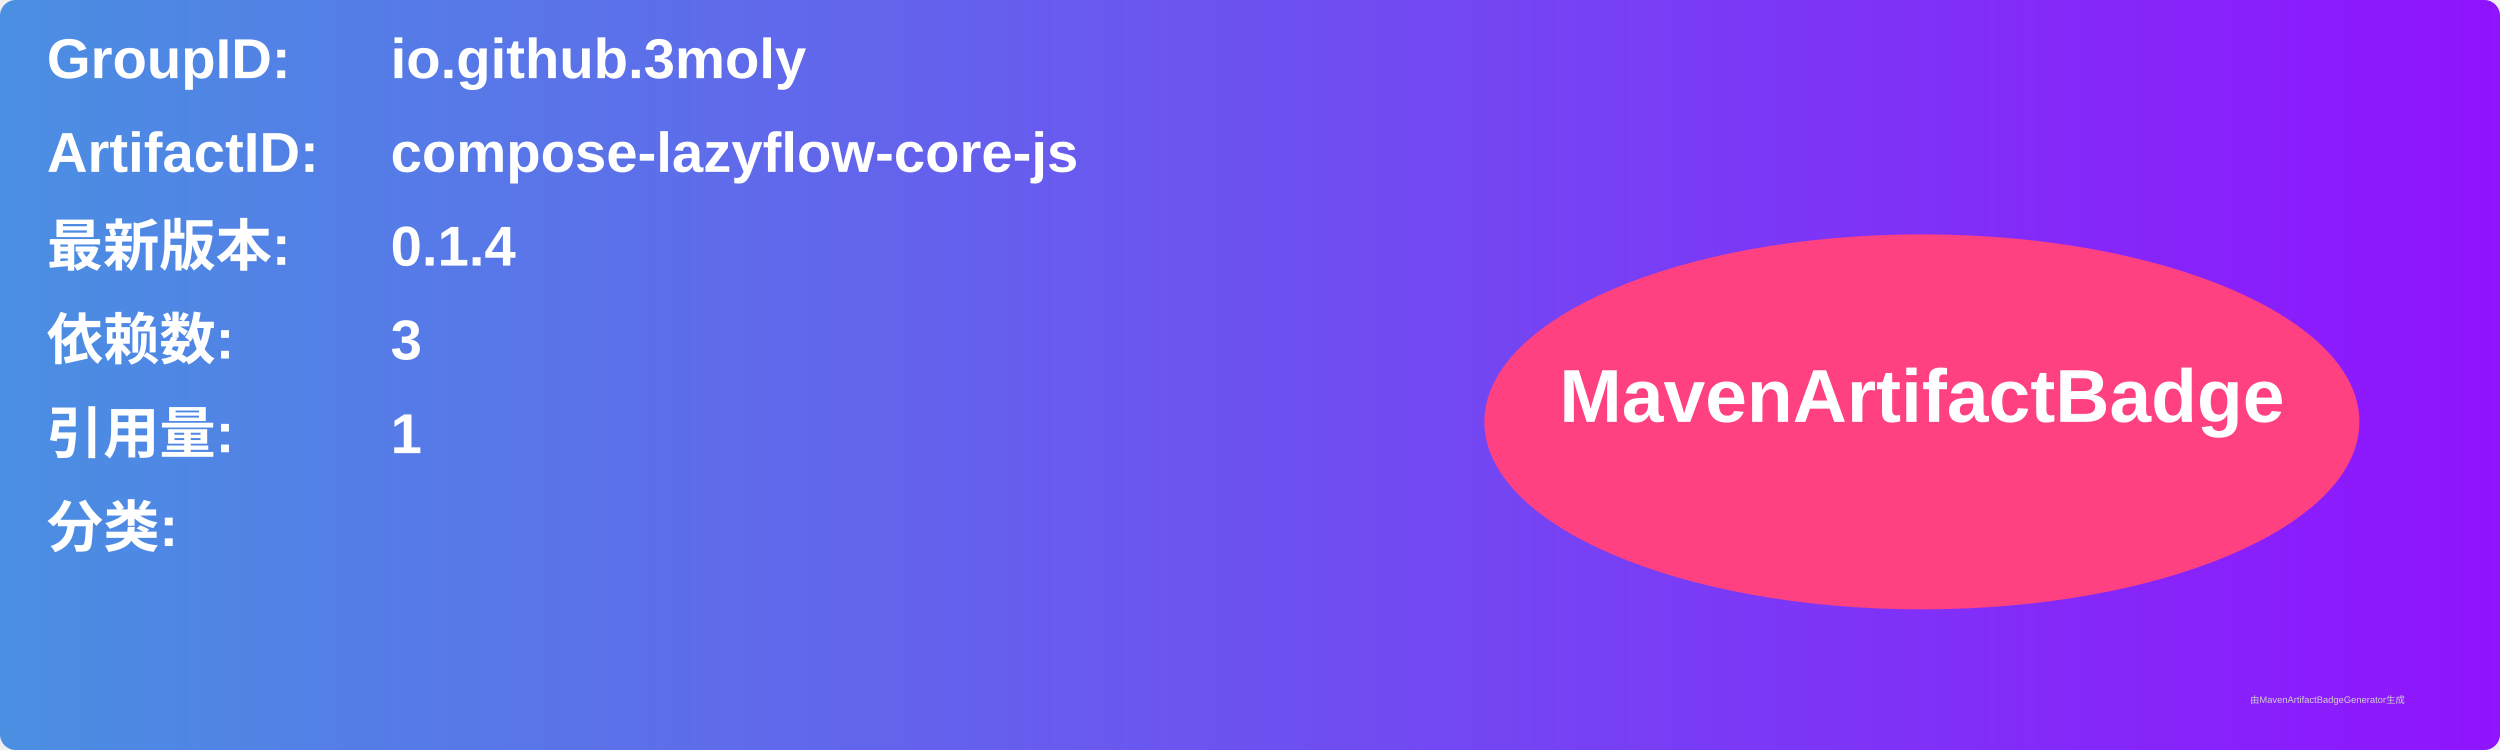
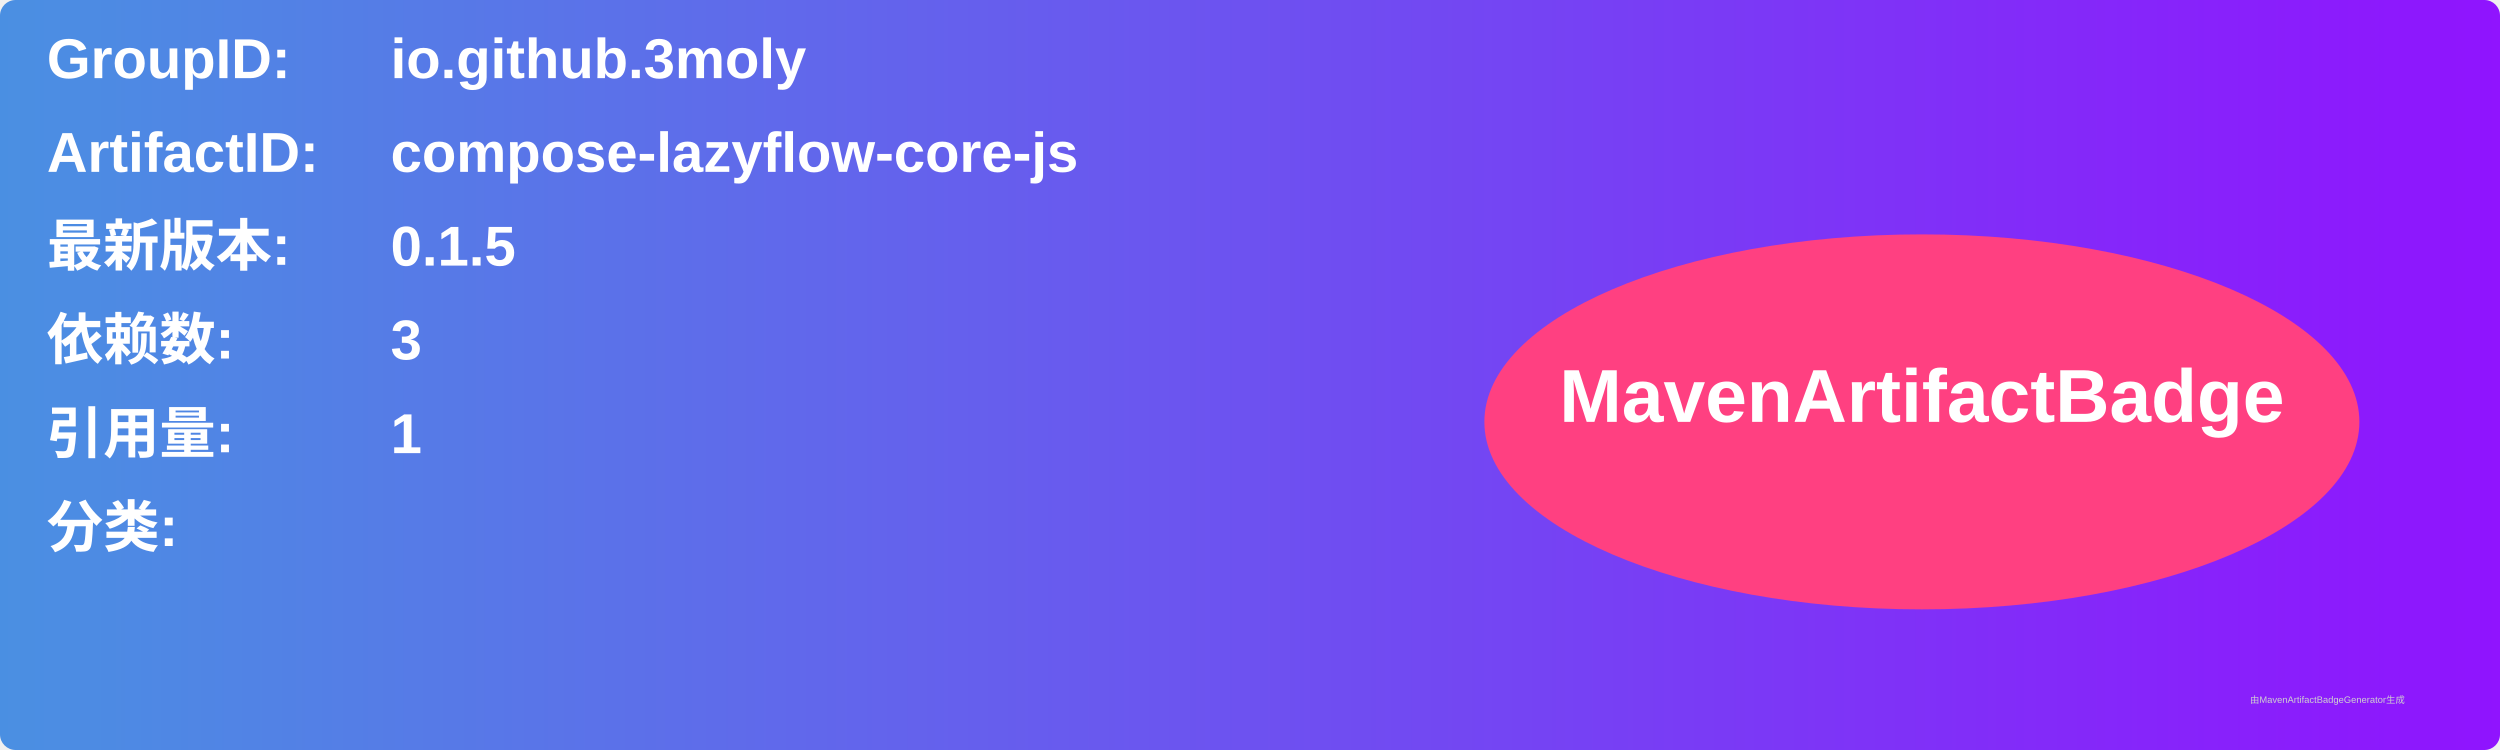
<svg xmlns="http://www.w3.org/2000/svg" width="800" height="240" viewBox="0 0 800 240">
  <linearGradient id="grad" x1="0%" y1="0%" x2="100%" y2="0%">
    <stop offset="0%" stop-color="#4a90e2" />
    <stop offset="100%" stop-color="#9013fe" />
  </linearGradient>
  <rect width="100%" height="100%" rx="5" ry="5" fill="url(#grad)" />
  <g transform="translate(15, 15)">
    <text x="0" y="10" font-family="Arial" font-size="18" fill="white" font-weight="bold" width="260">GroupID:</text>
    <text x="110" y="10" font-family="Arial" font-size="18" fill="white" font-weight="bold" width="460">io.github.3moly</text>
    <text x="0" y="40" font-family="Arial" font-size="18" fill="white" font-weight="bold" width="260">ArtifactID:</text>
    <text x="110" y="40" font-family="Arial" font-size="18" fill="white" font-weight="bold" width="460">compose-lazyflow-core-js</text>
    <text x="0" y="70" font-family="Arial" font-size="18" fill="white" font-weight="bold">最新版本:</text>
    <text x="110" y="70" font-family="Arial" font-size="18" fill="white" font-weight="bold">
-       <tspan font-weight="bold">0.1.4</tspan>
+       <tspan font-weight="bold">0.1.5</tspan>
    </text>
    <text x="0" y="100" font-family="Arial" font-size="18" fill="white" font-weight="bold">依赖数: </text>
    <text x="110" y="100" font-family="Arial" font-size="18" fill="white">
      <tspan font-weight="bold">3</tspan>
    </text>
    <text x="0" y="130" font-family="Arial" font-size="18" fill="white" font-weight="bold">引用量: </text>
    <text x="110" y="130" font-family="Arial" font-size="18" fill="white">
      <tspan font-weight="bold">1</tspan>
    </text>
    <text x="0" y="160" font-family="Arial" font-size="18" fill="white" font-weight="bold">分类:</text>
    <text x="10" y="190" font-family="Arial" font-size="10" fill="white">
      <tspan font-weight="bold" />
    </text>
    <ellipse cx="600" cy="120" rx="140" ry="60" fill="#ff4081" />
    <text x="600" y="120" text-anchor="middle" font-family="Arial" font-size="24" fill="white" font-weight="bold">MavenArtifactBadge</text>
  </g>
  <text x="720" y="225" font-family="Arial" font-size="3" fill="#d0d0d0">由MavenArtifactBadgeGenerator生成</text>
</svg>
